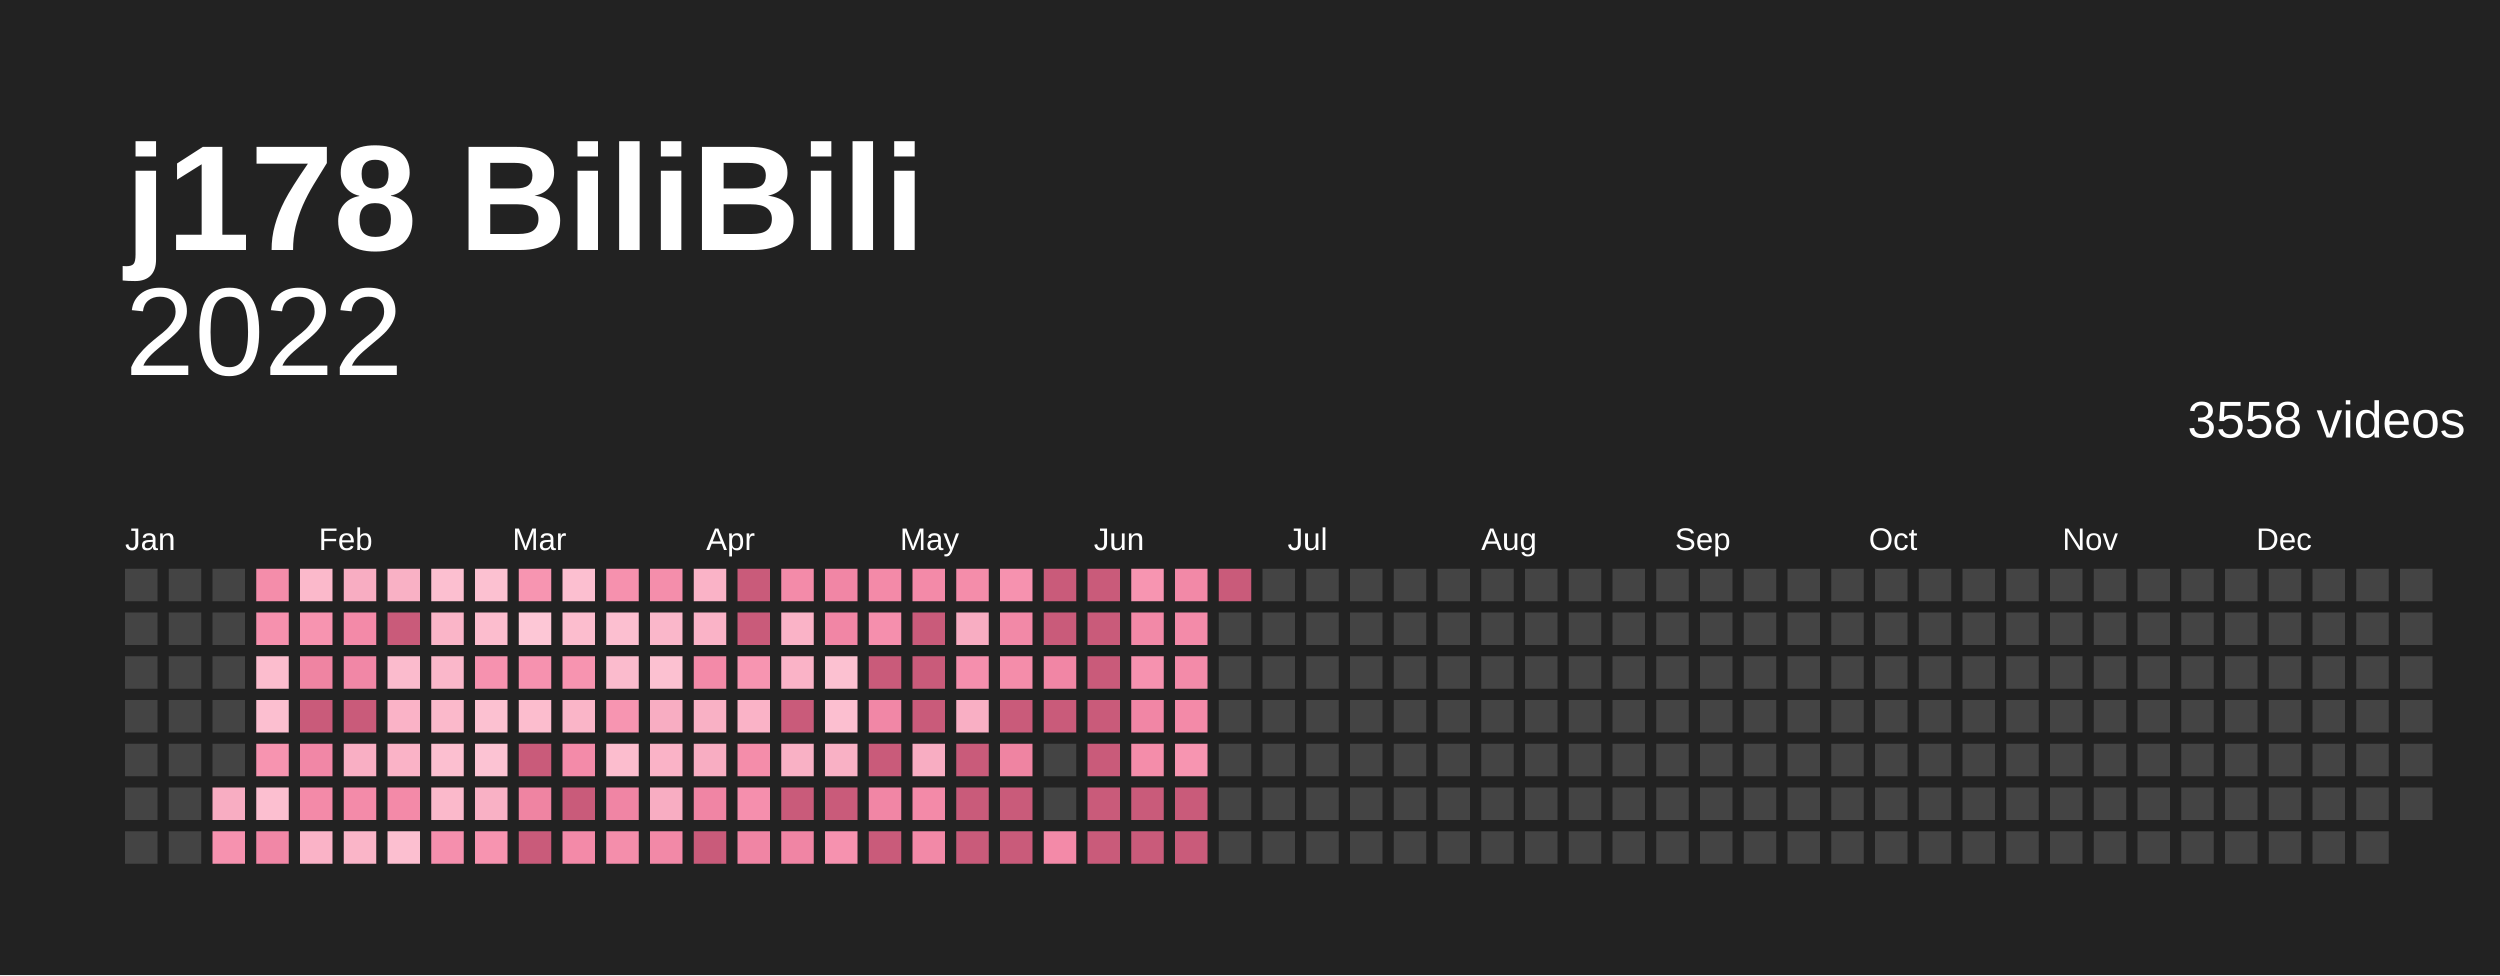
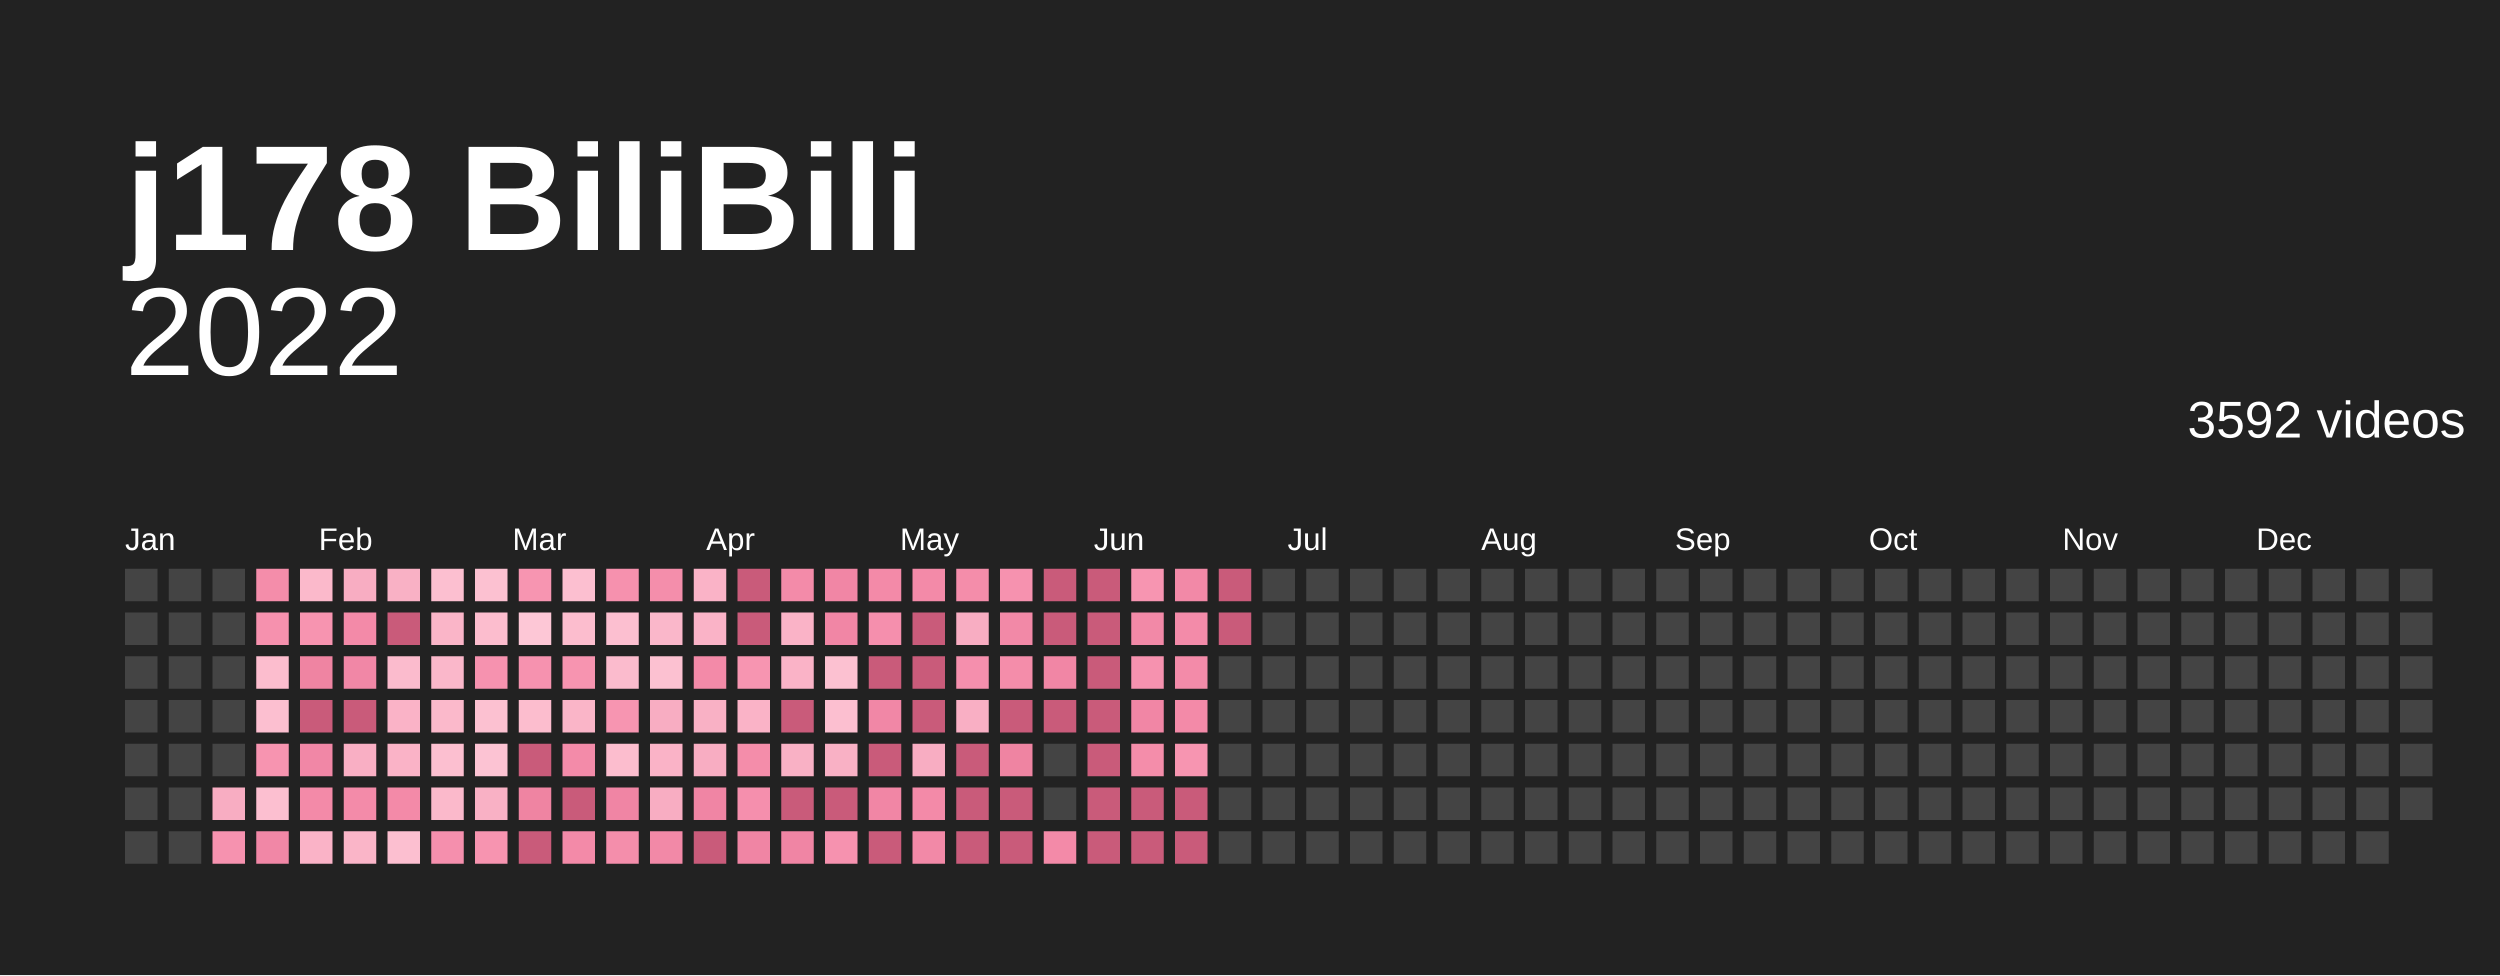
<svg xmlns="http://www.w3.org/2000/svg" baseProfile="full" height="78mm" version="1.1" viewBox="0,0,200,78" width="200mm">
  <defs />
  <rect fill="#222222" height="78" width="200" x="0" y="0" />
  <text fill="#ffffff" style="font-size:12px; font-family:Arial; font-weight:bold;" x="10" y="20">j178 BiliBili</text>
  <text alignment-baseline="hanging" fill="#ffffff" style="font-size:10.0px; font-family:Arial;" x="10" y="30">2022</text>
-   <text alignment-baseline="hanging" fill="#ffffff" style="font-size:4.125px; font-family:Arial;" x="175" y="35">3558 videos</text>
+   <text alignment-baseline="hanging" fill="#ffffff" style="font-size:4.125px; font-family:Arial;" x="175" y="35">3592 videos</text>
  <text fill="#ffffff" style="font-size:2.5px; font-family:Arial" x="10.0" y="44">Jan</text>
  <text fill="#ffffff" style="font-size:2.5px; font-family:Arial" x="25.5" y="44">Feb</text>
  <text fill="#ffffff" style="font-size:2.5px; font-family:Arial" x="41.0" y="44">Mar</text>
  <text fill="#ffffff" style="font-size:2.5px; font-family:Arial" x="56.5" y="44">Apr</text>
  <text fill="#ffffff" style="font-size:2.5px; font-family:Arial" x="72.0" y="44">May</text>
  <text fill="#ffffff" style="font-size:2.5px; font-family:Arial" x="87.5" y="44">Jun</text>
  <text fill="#ffffff" style="font-size:2.5px; font-family:Arial" x="103.0" y="44">Jul</text>
  <text fill="#ffffff" style="font-size:2.5px; font-family:Arial" x="118.5" y="44">Aug</text>
  <text fill="#ffffff" style="font-size:2.5px; font-family:Arial" x="134.0" y="44">Sep</text>
  <text fill="#ffffff" style="font-size:2.5px; font-family:Arial" x="149.5" y="44">Oct</text>
  <text fill="#ffffff" style="font-size:2.5px; font-family:Arial" x="165.0" y="44">Nov</text>
  <text fill="#ffffff" style="font-size:2.5px; font-family:Arial" x="180.5" y="44">Dec</text>
  <rect fill="#444444" height="2.6" width="2.6" x="10.0" y="45.5" />
  <rect fill="#444444" height="2.6" width="2.6" x="10.0" y="49.0" />
  <rect fill="#444444" height="2.6" width="2.6" x="10.0" y="52.5" />
  <rect fill="#444444" height="2.6" width="2.6" x="10.0" y="56.0" />
  <rect fill="#444444" height="2.6" width="2.6" x="10.0" y="59.5" />
  <rect fill="#444444" height="2.6" width="2.6" x="10.0" y="63.0" />
  <rect fill="#444444" height="2.6" width="2.6" x="10.0" y="66.5" />
  <rect fill="#444444" height="2.6" width="2.6" x="13.5" y="45.5" />
  <rect fill="#444444" height="2.6" width="2.6" x="13.5" y="49.0" />
  <rect fill="#444444" height="2.6" width="2.6" x="13.5" y="52.5" />
  <rect fill="#444444" height="2.6" width="2.6" x="13.5" y="56.0" />
  <rect fill="#444444" height="2.6" width="2.6" x="13.5" y="59.5" />
  <rect fill="#444444" height="2.6" width="2.6" x="13.5" y="63.0" />
  <rect fill="#444444" height="2.6" width="2.6" x="13.5" y="66.5" />
  <rect fill="#444444" height="2.6" width="2.6" x="17.0" y="45.5" />
  <rect fill="#444444" height="2.6" width="2.6" x="17.0" y="49.0" />
  <rect fill="#444444" height="2.6" width="2.6" x="17.0" y="52.5" />
  <rect fill="#444444" height="2.6" width="2.6" x="17.0" y="56.0" />
  <rect fill="#444444" height="2.6" width="2.6" x="17.0" y="59.5" />
  <rect fill="#f8adc2" height="2.6" width="2.6" x="17.0" y="63.0" />
  <rect fill="#f692af" height="2.6" width="2.6" x="17.0" y="66.5" />
  <rect fill="#f48daa" height="2.6" width="2.6" x="20.5" y="45.5" />
  <rect fill="#f691ae" height="2.6" width="2.6" x="20.5" y="49.0" />
  <rect fill="#fcbdce" height="2.6" width="2.6" x="20.5" y="52.5" />
  <rect fill="#fcbfd0" height="2.6" width="2.6" x="20.5" y="56.0" />
  <rect fill="#f794b0" height="2.6" width="2.6" x="20.5" y="59.5" />
  <rect fill="#fcbfd0" height="2.6" width="2.6" x="20.5" y="63.0" />
  <rect fill="#f187a6" height="2.6" width="2.6" x="20.5" y="66.5" />
  <rect fill="#fbb9cb" height="2.6" width="2.6" x="24.0" y="45.5" />
  <rect fill="#f794b0" height="2.6" width="2.6" x="24.0" y="49.0" />
  <rect fill="#ef84a2" height="2.6" width="2.6" x="24.0" y="52.5" />
  <rect fill="#c95b7a" height="2.6" width="2.6" x="24.0" y="56.0" />
  <rect fill="#f187a6" height="2.6" width="2.6" x="24.0" y="59.5" />
  <rect fill="#f38aa8" height="2.6" width="2.6" x="24.0" y="63.0" />
  <rect fill="#fab3c7" height="2.6" width="2.6" x="24.0" y="66.5" />
  <rect fill="#f8adc2" height="2.6" width="2.6" x="27.5" y="45.5" />
  <rect fill="#f38aa8" height="2.6" width="2.6" x="27.5" y="49.0" />
  <rect fill="#f187a6" height="2.6" width="2.6" x="27.5" y="52.5" />
  <rect fill="#c95b7a" height="2.6" width="2.6" x="27.5" y="56.0" />
  <rect fill="#f9afc4" height="2.6" width="2.6" x="27.5" y="59.5" />
  <rect fill="#f38ba9" height="2.6" width="2.6" x="27.5" y="63.0" />
  <rect fill="#fab5c8" height="2.6" width="2.6" x="27.5" y="66.5" />
  <rect fill="#f9b1c5" height="2.6" width="2.6" x="31.0" y="45.5" />
  <rect fill="#c95b7a" height="2.6" width="2.6" x="31.0" y="49.0" />
  <rect fill="#fbbbcd" height="2.6" width="2.6" x="31.0" y="52.5" />
  <rect fill="#fab3c7" height="2.6" width="2.6" x="31.0" y="56.0" />
  <rect fill="#fab3c7" height="2.6" width="2.6" x="31.0" y="59.5" />
  <rect fill="#f38aa8" height="2.6" width="2.6" x="31.0" y="63.0" />
  <rect fill="#fcbfd0" height="2.6" width="2.6" x="31.0" y="66.5" />
  <rect fill="#fcbfd0" height="2.6" width="2.6" x="34.5" y="45.5" />
  <rect fill="#fab5c8" height="2.6" width="2.6" x="34.5" y="49.0" />
  <rect fill="#fab7ca" height="2.6" width="2.6" x="34.5" y="52.5" />
  <rect fill="#fbb9cb" height="2.6" width="2.6" x="34.5" y="56.0" />
  <rect fill="#fcbfd0" height="2.6" width="2.6" x="34.5" y="59.5" />
  <rect fill="#fbb9cb" height="2.6" width="2.6" x="34.5" y="63.0" />
  <rect fill="#f58fad" height="2.6" width="2.6" x="34.5" y="66.5" />
  <rect fill="#fcc1d1" height="2.6" width="2.6" x="38.0" y="45.5" />
  <rect fill="#fcbdce" height="2.6" width="2.6" x="38.0" y="49.0" />
  <rect fill="#f692af" height="2.6" width="2.6" x="38.0" y="52.5" />
  <rect fill="#fcc1d1" height="2.6" width="2.6" x="38.0" y="56.0" />
  <rect fill="#fcc3d3" height="2.6" width="2.6" x="38.0" y="59.5" />
  <rect fill="#f9b1c5" height="2.6" width="2.6" x="38.0" y="63.0" />
  <rect fill="#f794b0" height="2.6" width="2.6" x="38.0" y="66.5" />
  <rect fill="#f795b1" height="2.6" width="2.6" x="41.5" y="45.5" />
  <rect fill="#fdc7d6" height="2.6" width="2.6" x="41.5" y="49.0" />
  <rect fill="#f692af" height="2.6" width="2.6" x="41.5" y="52.5" />
  <rect fill="#fcbdce" height="2.6" width="2.6" x="41.5" y="56.0" />
  <rect fill="#c95b7a" height="2.6" width="2.6" x="41.5" y="59.5" />
  <rect fill="#ef84a2" height="2.6" width="2.6" x="41.5" y="63.0" />
  <rect fill="#c95b7a" height="2.6" width="2.6" x="41.5" y="66.5" />
  <rect fill="#fcbfd0" height="2.6" width="2.6" x="45.0" y="45.5" />
  <rect fill="#fcbdce" height="2.6" width="2.6" x="45.0" y="49.0" />
  <rect fill="#f794b0" height="2.6" width="2.6" x="45.0" y="52.5" />
  <rect fill="#fab5c8" height="2.6" width="2.6" x="45.0" y="56.0" />
  <rect fill="#f38ba9" height="2.6" width="2.6" x="45.0" y="59.5" />
  <rect fill="#c95b7a" height="2.6" width="2.6" x="45.0" y="63.0" />
  <rect fill="#f38aa8" height="2.6" width="2.6" x="45.0" y="66.5" />
  <rect fill="#f691ae" height="2.6" width="2.6" x="48.5" y="45.5" />
  <rect fill="#fcbfd0" height="2.6" width="2.6" x="48.5" y="49.0" />
  <rect fill="#fbbbcd" height="2.6" width="2.6" x="48.5" y="52.5" />
  <rect fill="#f795b1" height="2.6" width="2.6" x="48.5" y="56.0" />
  <rect fill="#fcbdce" height="2.6" width="2.6" x="48.5" y="59.5" />
  <rect fill="#f085a4" height="2.6" width="2.6" x="48.5" y="63.0" />
  <rect fill="#f48eab" height="2.6" width="2.6" x="48.5" y="66.5" />
  <rect fill="#f48eab" height="2.6" width="2.6" x="52.0" y="45.5" />
  <rect fill="#fab7ca" height="2.6" width="2.6" x="52.0" y="49.0" />
  <rect fill="#fcc1d1" height="2.6" width="2.6" x="52.0" y="52.5" />
  <rect fill="#f8adc2" height="2.6" width="2.6" x="52.0" y="56.0" />
  <rect fill="#fab3c7" height="2.6" width="2.6" x="52.0" y="59.5" />
  <rect fill="#f8adc2" height="2.6" width="2.6" x="52.0" y="63.0" />
  <rect fill="#f289a7" height="2.6" width="2.6" x="52.0" y="66.5" />
  <rect fill="#fab3c7" height="2.6" width="2.6" x="55.5" y="45.5" />
  <rect fill="#fab3c7" height="2.6" width="2.6" x="55.5" y="49.0" />
  <rect fill="#f38aa8" height="2.6" width="2.6" x="55.5" y="52.5" />
  <rect fill="#f9b1c5" height="2.6" width="2.6" x="55.5" y="56.0" />
  <rect fill="#f8adc2" height="2.6" width="2.6" x="55.5" y="59.5" />
  <rect fill="#f085a4" height="2.6" width="2.6" x="55.5" y="63.0" />
  <rect fill="#c95b7a" height="2.6" width="2.6" x="55.5" y="66.5" />
  <rect fill="#c95b7a" height="2.6" width="2.6" x="59.0" y="45.5" />
  <rect fill="#c95b7a" height="2.6" width="2.6" x="59.0" y="49.0" />
  <rect fill="#f795b1" height="2.6" width="2.6" x="59.0" y="52.5" />
  <rect fill="#fab3c7" height="2.6" width="2.6" x="59.0" y="56.0" />
  <rect fill="#f48daa" height="2.6" width="2.6" x="59.0" y="59.5" />
  <rect fill="#f58fad" height="2.6" width="2.6" x="59.0" y="63.0" />
  <rect fill="#f085a4" height="2.6" width="2.6" x="59.0" y="66.5" />
  <rect fill="#f38ba9" height="2.6" width="2.6" x="62.5" y="45.5" />
  <rect fill="#fab3c7" height="2.6" width="2.6" x="62.5" y="49.0" />
  <rect fill="#fab3c7" height="2.6" width="2.6" x="62.5" y="52.5" />
  <rect fill="#c95b7a" height="2.6" width="2.6" x="62.5" y="56.0" />
  <rect fill="#f9b1c5" height="2.6" width="2.6" x="62.5" y="59.5" />
  <rect fill="#c95b7a" height="2.6" width="2.6" x="62.5" y="63.0" />
  <rect fill="#f085a4" height="2.6" width="2.6" x="62.5" y="66.5" />
  <rect fill="#f186a5" height="2.6" width="2.6" x="66.0" y="45.5" />
  <rect fill="#f186a5" height="2.6" width="2.6" x="66.0" y="49.0" />
  <rect fill="#fcc1d1" height="2.6" width="2.6" x="66.0" y="52.5" />
  <rect fill="#fcbfd0" height="2.6" width="2.6" x="66.0" y="56.0" />
  <rect fill="#f9b1c5" height="2.6" width="2.6" x="66.0" y="59.5" />
  <rect fill="#c95b7a" height="2.6" width="2.6" x="66.0" y="63.0" />
  <rect fill="#f692af" height="2.6" width="2.6" x="66.0" y="66.5" />
  <rect fill="#f38aa8" height="2.6" width="2.6" x="69.5" y="45.5" />
  <rect fill="#f58fad" height="2.6" width="2.6" x="69.5" y="49.0" />
  <rect fill="#c95b7a" height="2.6" width="2.6" x="69.5" y="52.5" />
  <rect fill="#f187a6" height="2.6" width="2.6" x="69.5" y="56.0" />
  <rect fill="#c95b7a" height="2.6" width="2.6" x="69.5" y="59.5" />
  <rect fill="#f186a5" height="2.6" width="2.6" x="69.5" y="63.0" />
  <rect fill="#c95b7a" height="2.6" width="2.6" x="69.5" y="66.5" />
  <rect fill="#f38aa8" height="2.6" width="2.6" x="73.0" y="45.5" />
  <rect fill="#c95b7a" height="2.6" width="2.6" x="73.0" y="49.0" />
  <rect fill="#c95b7a" height="2.6" width="2.6" x="73.0" y="52.5" />
  <rect fill="#c95b7a" height="2.6" width="2.6" x="73.0" y="56.0" />
  <rect fill="#f8adc2" height="2.6" width="2.6" x="73.0" y="59.5" />
  <rect fill="#f38aa8" height="2.6" width="2.6" x="73.0" y="63.0" />
  <rect fill="#f289a7" height="2.6" width="2.6" x="73.0" y="66.5" />
  <rect fill="#f48daa" height="2.6" width="2.6" x="76.5" y="45.5" />
  <rect fill="#f8adc2" height="2.6" width="2.6" x="76.5" y="49.0" />
  <rect fill="#f58fad" height="2.6" width="2.6" x="76.5" y="52.5" />
  <rect fill="#f9afc4" height="2.6" width="2.6" x="76.5" y="56.0" />
  <rect fill="#c95b7a" height="2.6" width="2.6" x="76.5" y="59.5" />
  <rect fill="#c95b7a" height="2.6" width="2.6" x="76.5" y="63.0" />
  <rect fill="#c95b7a" height="2.6" width="2.6" x="76.5" y="66.5" />
  <rect fill="#f692af" height="2.6" width="2.6" x="80.0" y="45.5" />
  <rect fill="#f289a7" height="2.6" width="2.6" x="80.0" y="49.0" />
  <rect fill="#f48daa" height="2.6" width="2.6" x="80.0" y="52.5" />
  <rect fill="#c95b7a" height="2.6" width="2.6" x="80.0" y="56.0" />
  <rect fill="#ef84a2" height="2.6" width="2.6" x="80.0" y="59.5" />
  <rect fill="#c95b7a" height="2.6" width="2.6" x="80.0" y="63.0" />
  <rect fill="#c95b7a" height="2.6" width="2.6" x="80.0" y="66.5" />
  <rect fill="#c95b7a" height="2.6" width="2.6" x="83.5" y="45.5" />
  <rect fill="#c95b7a" height="2.6" width="2.6" x="83.5" y="49.0" />
  <rect fill="#f186a5" height="2.6" width="2.6" x="83.5" y="52.5" />
  <rect fill="#c95b7a" height="2.6" width="2.6" x="83.5" y="56.0" />
  <rect fill="#444444" height="2.6" width="2.6" x="83.5" y="59.5" />
  <rect fill="#444444" height="2.6" width="2.6" x="83.5" y="63.0" />
  <rect fill="#f38aa8" height="2.6" width="2.6" x="83.5" y="66.5" />
  <rect fill="#c95b7a" height="2.6" width="2.6" x="87.0" y="45.5" />
  <rect fill="#c95b7a" height="2.6" width="2.6" x="87.0" y="49.0" />
  <rect fill="#c95b7a" height="2.6" width="2.6" x="87.0" y="52.5" />
  <rect fill="#c95b7a" height="2.6" width="2.6" x="87.0" y="56.0" />
  <rect fill="#c95b7a" height="2.6" width="2.6" x="87.0" y="59.5" />
  <rect fill="#c95b7a" height="2.6" width="2.6" x="87.0" y="63.0" />
  <rect fill="#c95b7a" height="2.6" width="2.6" x="87.0" y="66.5" />
  <rect fill="#f795b1" height="2.6" width="2.6" x="90.5" y="45.5" />
  <rect fill="#f289a7" height="2.6" width="2.6" x="90.5" y="49.0" />
  <rect fill="#f692af" height="2.6" width="2.6" x="90.5" y="52.5" />
  <rect fill="#f186a5" height="2.6" width="2.6" x="90.5" y="56.0" />
  <rect fill="#f48daa" height="2.6" width="2.6" x="90.5" y="59.5" />
  <rect fill="#c95b7a" height="2.6" width="2.6" x="90.5" y="63.0" />
  <rect fill="#c95b7a" height="2.6" width="2.6" x="90.5" y="66.5" />
  <rect fill="#f289a7" height="2.6" width="2.6" x="94.0" y="45.5" />
  <rect fill="#f38ba9" height="2.6" width="2.6" x="94.0" y="49.0" />
  <rect fill="#f38ba9" height="2.6" width="2.6" x="94.0" y="52.5" />
  <rect fill="#f38aa8" height="2.6" width="2.6" x="94.0" y="56.0" />
  <rect fill="#f795b1" height="2.6" width="2.6" x="94.0" y="59.5" />
  <rect fill="#c95b7a" height="2.6" width="2.6" x="94.0" y="63.0" />
  <rect fill="#c95b7a" height="2.6" width="2.6" x="94.0" y="66.5" />
  <rect fill="#c95b7a" height="2.6" width="2.6" x="97.5" y="45.5" />
-   <rect fill="#444444" height="2.6" width="2.6" x="97.5" y="49.0" />
+   <rect fill="#c95b7a" height="2.6" width="2.6" x="97.5" y="49.0" />
  <rect fill="#444444" height="2.6" width="2.6" x="97.5" y="52.5" />
  <rect fill="#444444" height="2.6" width="2.6" x="97.5" y="56.0" />
  <rect fill="#444444" height="2.6" width="2.6" x="97.5" y="59.5" />
  <rect fill="#444444" height="2.6" width="2.6" x="97.5" y="63.0" />
  <rect fill="#444444" height="2.6" width="2.6" x="97.5" y="66.5" />
  <rect fill="#444444" height="2.6" width="2.6" x="101.0" y="45.5" />
  <rect fill="#444444" height="2.6" width="2.6" x="101.0" y="49.0" />
  <rect fill="#444444" height="2.6" width="2.6" x="101.0" y="52.5" />
  <rect fill="#444444" height="2.6" width="2.6" x="101.0" y="56.0" />
  <rect fill="#444444" height="2.6" width="2.6" x="101.0" y="59.5" />
  <rect fill="#444444" height="2.6" width="2.6" x="101.0" y="63.0" />
  <rect fill="#444444" height="2.6" width="2.6" x="101.0" y="66.5" />
  <rect fill="#444444" height="2.6" width="2.6" x="104.5" y="45.5" />
  <rect fill="#444444" height="2.6" width="2.6" x="104.5" y="49.0" />
  <rect fill="#444444" height="2.6" width="2.6" x="104.5" y="52.5" />
  <rect fill="#444444" height="2.6" width="2.6" x="104.5" y="56.0" />
  <rect fill="#444444" height="2.6" width="2.6" x="104.5" y="59.5" />
  <rect fill="#444444" height="2.6" width="2.6" x="104.5" y="63.0" />
  <rect fill="#444444" height="2.6" width="2.6" x="104.5" y="66.5" />
  <rect fill="#444444" height="2.6" width="2.6" x="108.0" y="45.5" />
  <rect fill="#444444" height="2.6" width="2.6" x="108.0" y="49.0" />
  <rect fill="#444444" height="2.6" width="2.6" x="108.0" y="52.5" />
  <rect fill="#444444" height="2.6" width="2.6" x="108.0" y="56.0" />
  <rect fill="#444444" height="2.6" width="2.6" x="108.0" y="59.5" />
  <rect fill="#444444" height="2.6" width="2.6" x="108.0" y="63.0" />
  <rect fill="#444444" height="2.6" width="2.6" x="108.0" y="66.5" />
  <rect fill="#444444" height="2.6" width="2.6" x="111.5" y="45.5" />
  <rect fill="#444444" height="2.6" width="2.6" x="111.5" y="49.0" />
  <rect fill="#444444" height="2.6" width="2.6" x="111.5" y="52.5" />
  <rect fill="#444444" height="2.6" width="2.6" x="111.5" y="56.0" />
  <rect fill="#444444" height="2.6" width="2.6" x="111.5" y="59.5" />
  <rect fill="#444444" height="2.6" width="2.6" x="111.5" y="63.0" />
  <rect fill="#444444" height="2.6" width="2.6" x="111.5" y="66.5" />
  <rect fill="#444444" height="2.6" width="2.6" x="115.0" y="45.5" />
  <rect fill="#444444" height="2.6" width="2.6" x="115.0" y="49.0" />
  <rect fill="#444444" height="2.6" width="2.6" x="115.0" y="52.5" />
  <rect fill="#444444" height="2.6" width="2.6" x="115.0" y="56.0" />
  <rect fill="#444444" height="2.6" width="2.6" x="115.0" y="59.5" />
  <rect fill="#444444" height="2.6" width="2.6" x="115.0" y="63.0" />
  <rect fill="#444444" height="2.6" width="2.6" x="115.0" y="66.5" />
  <rect fill="#444444" height="2.6" width="2.6" x="118.5" y="45.5" />
  <rect fill="#444444" height="2.6" width="2.6" x="118.5" y="49.0" />
  <rect fill="#444444" height="2.6" width="2.6" x="118.5" y="52.5" />
  <rect fill="#444444" height="2.6" width="2.6" x="118.5" y="56.0" />
  <rect fill="#444444" height="2.6" width="2.6" x="118.5" y="59.5" />
  <rect fill="#444444" height="2.6" width="2.6" x="118.5" y="63.0" />
  <rect fill="#444444" height="2.6" width="2.6" x="118.5" y="66.5" />
  <rect fill="#444444" height="2.6" width="2.6" x="122.0" y="45.5" />
  <rect fill="#444444" height="2.6" width="2.6" x="122.0" y="49.0" />
  <rect fill="#444444" height="2.6" width="2.6" x="122.0" y="52.5" />
  <rect fill="#444444" height="2.6" width="2.6" x="122.0" y="56.0" />
  <rect fill="#444444" height="2.6" width="2.6" x="122.0" y="59.5" />
  <rect fill="#444444" height="2.6" width="2.6" x="122.0" y="63.0" />
  <rect fill="#444444" height="2.6" width="2.6" x="122.0" y="66.5" />
  <rect fill="#444444" height="2.6" width="2.6" x="125.5" y="45.5" />
  <rect fill="#444444" height="2.6" width="2.6" x="125.5" y="49.0" />
  <rect fill="#444444" height="2.6" width="2.6" x="125.5" y="52.5" />
  <rect fill="#444444" height="2.6" width="2.6" x="125.5" y="56.0" />
  <rect fill="#444444" height="2.6" width="2.6" x="125.5" y="59.5" />
  <rect fill="#444444" height="2.6" width="2.6" x="125.5" y="63.0" />
  <rect fill="#444444" height="2.6" width="2.6" x="125.5" y="66.5" />
  <rect fill="#444444" height="2.6" width="2.6" x="129.0" y="45.5" />
  <rect fill="#444444" height="2.6" width="2.6" x="129.0" y="49.0" />
  <rect fill="#444444" height="2.6" width="2.6" x="129.0" y="52.5" />
  <rect fill="#444444" height="2.6" width="2.6" x="129.0" y="56.0" />
  <rect fill="#444444" height="2.6" width="2.6" x="129.0" y="59.5" />
  <rect fill="#444444" height="2.6" width="2.6" x="129.0" y="63.0" />
  <rect fill="#444444" height="2.6" width="2.6" x="129.0" y="66.5" />
  <rect fill="#444444" height="2.6" width="2.6" x="132.5" y="45.5" />
  <rect fill="#444444" height="2.6" width="2.6" x="132.5" y="49.0" />
  <rect fill="#444444" height="2.6" width="2.6" x="132.5" y="52.5" />
  <rect fill="#444444" height="2.6" width="2.6" x="132.5" y="56.0" />
  <rect fill="#444444" height="2.6" width="2.6" x="132.5" y="59.5" />
  <rect fill="#444444" height="2.6" width="2.6" x="132.5" y="63.0" />
  <rect fill="#444444" height="2.6" width="2.6" x="132.5" y="66.5" />
  <rect fill="#444444" height="2.6" width="2.6" x="136.0" y="45.5" />
  <rect fill="#444444" height="2.6" width="2.6" x="136.0" y="49.0" />
  <rect fill="#444444" height="2.6" width="2.6" x="136.0" y="52.5" />
  <rect fill="#444444" height="2.6" width="2.6" x="136.0" y="56.0" />
  <rect fill="#444444" height="2.6" width="2.6" x="136.0" y="59.5" />
  <rect fill="#444444" height="2.6" width="2.6" x="136.0" y="63.0" />
  <rect fill="#444444" height="2.6" width="2.6" x="136.0" y="66.5" />
  <rect fill="#444444" height="2.6" width="2.6" x="139.5" y="45.5" />
  <rect fill="#444444" height="2.6" width="2.6" x="139.5" y="49.0" />
  <rect fill="#444444" height="2.6" width="2.6" x="139.5" y="52.5" />
  <rect fill="#444444" height="2.6" width="2.6" x="139.5" y="56.0" />
  <rect fill="#444444" height="2.6" width="2.6" x="139.5" y="59.5" />
  <rect fill="#444444" height="2.6" width="2.6" x="139.5" y="63.0" />
  <rect fill="#444444" height="2.6" width="2.6" x="139.5" y="66.5" />
  <rect fill="#444444" height="2.6" width="2.6" x="143.0" y="45.5" />
  <rect fill="#444444" height="2.6" width="2.6" x="143.0" y="49.0" />
  <rect fill="#444444" height="2.6" width="2.6" x="143.0" y="52.5" />
  <rect fill="#444444" height="2.6" width="2.6" x="143.0" y="56.0" />
  <rect fill="#444444" height="2.6" width="2.6" x="143.0" y="59.5" />
  <rect fill="#444444" height="2.6" width="2.6" x="143.0" y="63.0" />
  <rect fill="#444444" height="2.6" width="2.6" x="143.0" y="66.5" />
  <rect fill="#444444" height="2.6" width="2.6" x="146.5" y="45.5" />
  <rect fill="#444444" height="2.6" width="2.6" x="146.5" y="49.0" />
  <rect fill="#444444" height="2.6" width="2.6" x="146.5" y="52.5" />
  <rect fill="#444444" height="2.6" width="2.6" x="146.5" y="56.0" />
  <rect fill="#444444" height="2.6" width="2.6" x="146.5" y="59.5" />
  <rect fill="#444444" height="2.6" width="2.6" x="146.5" y="63.0" />
  <rect fill="#444444" height="2.6" width="2.6" x="146.5" y="66.5" />
  <rect fill="#444444" height="2.6" width="2.6" x="150.0" y="45.5" />
  <rect fill="#444444" height="2.6" width="2.6" x="150.0" y="49.0" />
  <rect fill="#444444" height="2.6" width="2.6" x="150.0" y="52.5" />
  <rect fill="#444444" height="2.6" width="2.6" x="150.0" y="56.0" />
  <rect fill="#444444" height="2.6" width="2.6" x="150.0" y="59.5" />
  <rect fill="#444444" height="2.6" width="2.6" x="150.0" y="63.0" />
  <rect fill="#444444" height="2.6" width="2.6" x="150.0" y="66.5" />
  <rect fill="#444444" height="2.6" width="2.6" x="153.5" y="45.5" />
  <rect fill="#444444" height="2.6" width="2.6" x="153.5" y="49.0" />
  <rect fill="#444444" height="2.6" width="2.6" x="153.5" y="52.5" />
  <rect fill="#444444" height="2.6" width="2.6" x="153.5" y="56.0" />
  <rect fill="#444444" height="2.6" width="2.6" x="153.5" y="59.5" />
  <rect fill="#444444" height="2.6" width="2.6" x="153.5" y="63.0" />
  <rect fill="#444444" height="2.6" width="2.6" x="153.5" y="66.5" />
  <rect fill="#444444" height="2.6" width="2.6" x="157.0" y="45.5" />
  <rect fill="#444444" height="2.6" width="2.6" x="157.0" y="49.0" />
  <rect fill="#444444" height="2.6" width="2.6" x="157.0" y="52.5" />
  <rect fill="#444444" height="2.6" width="2.6" x="157.0" y="56.0" />
  <rect fill="#444444" height="2.6" width="2.6" x="157.0" y="59.5" />
  <rect fill="#444444" height="2.6" width="2.6" x="157.0" y="63.0" />
  <rect fill="#444444" height="2.6" width="2.6" x="157.0" y="66.5" />
  <rect fill="#444444" height="2.6" width="2.6" x="160.5" y="45.5" />
  <rect fill="#444444" height="2.6" width="2.6" x="160.5" y="49.0" />
  <rect fill="#444444" height="2.6" width="2.6" x="160.5" y="52.5" />
  <rect fill="#444444" height="2.6" width="2.6" x="160.5" y="56.0" />
  <rect fill="#444444" height="2.6" width="2.6" x="160.5" y="59.5" />
  <rect fill="#444444" height="2.6" width="2.6" x="160.5" y="63.0" />
  <rect fill="#444444" height="2.6" width="2.6" x="160.5" y="66.5" />
  <rect fill="#444444" height="2.6" width="2.6" x="164.0" y="45.5" />
  <rect fill="#444444" height="2.6" width="2.6" x="164.0" y="49.0" />
  <rect fill="#444444" height="2.6" width="2.6" x="164.0" y="52.5" />
  <rect fill="#444444" height="2.6" width="2.6" x="164.0" y="56.0" />
  <rect fill="#444444" height="2.6" width="2.6" x="164.0" y="59.5" />
  <rect fill="#444444" height="2.6" width="2.6" x="164.0" y="63.0" />
  <rect fill="#444444" height="2.6" width="2.6" x="164.0" y="66.5" />
  <rect fill="#444444" height="2.6" width="2.6" x="167.5" y="45.5" />
  <rect fill="#444444" height="2.6" width="2.6" x="167.5" y="49.0" />
  <rect fill="#444444" height="2.6" width="2.6" x="167.5" y="52.5" />
  <rect fill="#444444" height="2.6" width="2.6" x="167.5" y="56.0" />
  <rect fill="#444444" height="2.6" width="2.6" x="167.5" y="59.5" />
  <rect fill="#444444" height="2.6" width="2.6" x="167.5" y="63.0" />
  <rect fill="#444444" height="2.6" width="2.6" x="167.5" y="66.5" />
  <rect fill="#444444" height="2.6" width="2.6" x="171.0" y="45.5" />
  <rect fill="#444444" height="2.6" width="2.6" x="171.0" y="49.0" />
  <rect fill="#444444" height="2.6" width="2.6" x="171.0" y="52.5" />
  <rect fill="#444444" height="2.6" width="2.6" x="171.0" y="56.0" />
  <rect fill="#444444" height="2.6" width="2.6" x="171.0" y="59.5" />
  <rect fill="#444444" height="2.6" width="2.6" x="171.0" y="63.0" />
  <rect fill="#444444" height="2.6" width="2.6" x="171.0" y="66.5" />
  <rect fill="#444444" height="2.6" width="2.6" x="174.5" y="45.5" />
  <rect fill="#444444" height="2.6" width="2.6" x="174.5" y="49.0" />
  <rect fill="#444444" height="2.6" width="2.6" x="174.5" y="52.5" />
  <rect fill="#444444" height="2.6" width="2.6" x="174.5" y="56.0" />
  <rect fill="#444444" height="2.6" width="2.6" x="174.5" y="59.5" />
  <rect fill="#444444" height="2.6" width="2.6" x="174.5" y="63.0" />
  <rect fill="#444444" height="2.6" width="2.6" x="174.5" y="66.5" />
  <rect fill="#444444" height="2.6" width="2.6" x="178.0" y="45.5" />
  <rect fill="#444444" height="2.6" width="2.6" x="178.0" y="49.0" />
  <rect fill="#444444" height="2.6" width="2.6" x="178.0" y="52.5" />
  <rect fill="#444444" height="2.6" width="2.6" x="178.0" y="56.0" />
  <rect fill="#444444" height="2.6" width="2.6" x="178.0" y="59.5" />
  <rect fill="#444444" height="2.6" width="2.6" x="178.0" y="63.0" />
  <rect fill="#444444" height="2.6" width="2.6" x="178.0" y="66.5" />
  <rect fill="#444444" height="2.6" width="2.6" x="181.5" y="45.5" />
  <rect fill="#444444" height="2.6" width="2.6" x="181.5" y="49.0" />
  <rect fill="#444444" height="2.6" width="2.6" x="181.5" y="52.5" />
  <rect fill="#444444" height="2.6" width="2.6" x="181.5" y="56.0" />
  <rect fill="#444444" height="2.6" width="2.6" x="181.5" y="59.5" />
  <rect fill="#444444" height="2.6" width="2.6" x="181.5" y="63.0" />
  <rect fill="#444444" height="2.6" width="2.6" x="181.5" y="66.5" />
  <rect fill="#444444" height="2.6" width="2.6" x="185.0" y="45.5" />
  <rect fill="#444444" height="2.6" width="2.6" x="185.0" y="49.0" />
  <rect fill="#444444" height="2.6" width="2.6" x="185.0" y="52.5" />
  <rect fill="#444444" height="2.6" width="2.6" x="185.0" y="56.0" />
  <rect fill="#444444" height="2.6" width="2.6" x="185.0" y="59.5" />
  <rect fill="#444444" height="2.6" width="2.6" x="185.0" y="63.0" />
  <rect fill="#444444" height="2.6" width="2.6" x="185.0" y="66.5" />
  <rect fill="#444444" height="2.6" width="2.6" x="188.5" y="45.5" />
  <rect fill="#444444" height="2.6" width="2.6" x="188.5" y="49.0" />
  <rect fill="#444444" height="2.6" width="2.6" x="188.5" y="52.5" />
  <rect fill="#444444" height="2.6" width="2.6" x="188.5" y="56.0" />
  <rect fill="#444444" height="2.6" width="2.6" x="188.5" y="59.5" />
  <rect fill="#444444" height="2.6" width="2.6" x="188.5" y="63.0" />
  <rect fill="#444444" height="2.6" width="2.6" x="188.5" y="66.5" />
  <rect fill="#444444" height="2.6" width="2.6" x="192.0" y="45.5" />
  <rect fill="#444444" height="2.6" width="2.6" x="192.0" y="49.0" />
  <rect fill="#444444" height="2.6" width="2.6" x="192.0" y="52.5" />
  <rect fill="#444444" height="2.6" width="2.6" x="192.0" y="56.0" />
  <rect fill="#444444" height="2.6" width="2.6" x="192.0" y="59.5" />
  <rect fill="#444444" height="2.6" width="2.6" x="192.0" y="63.0" />
</svg>
